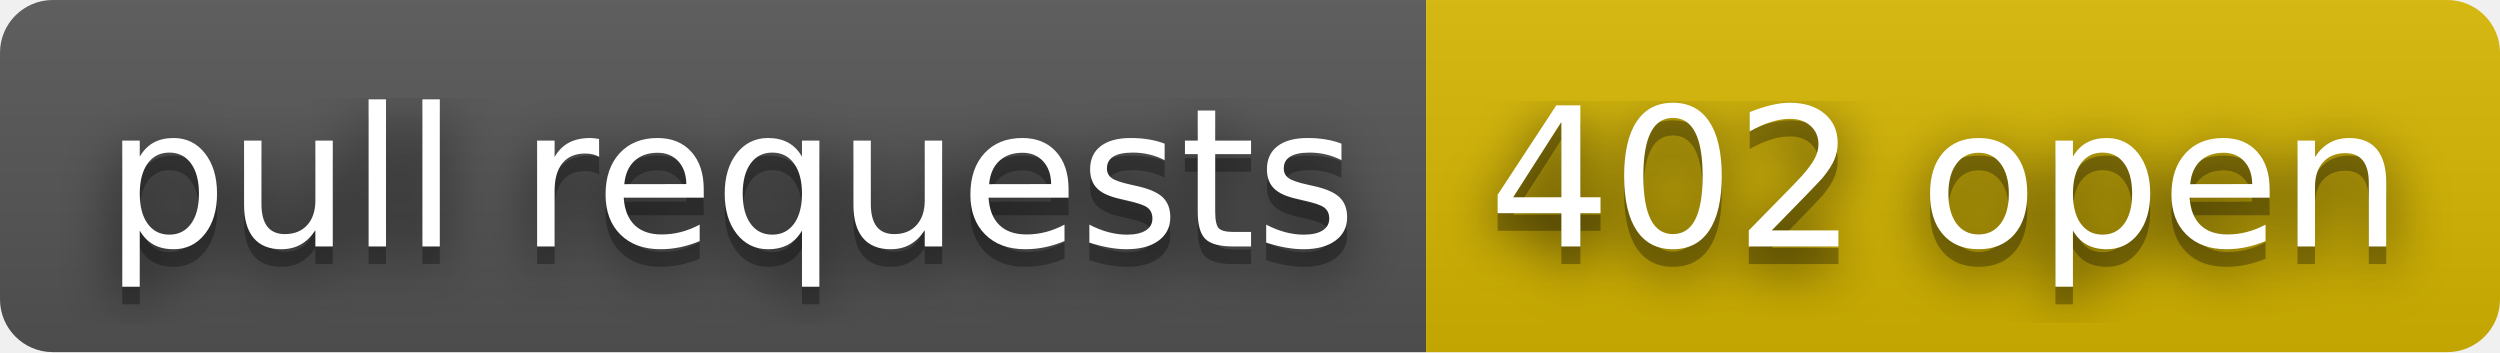
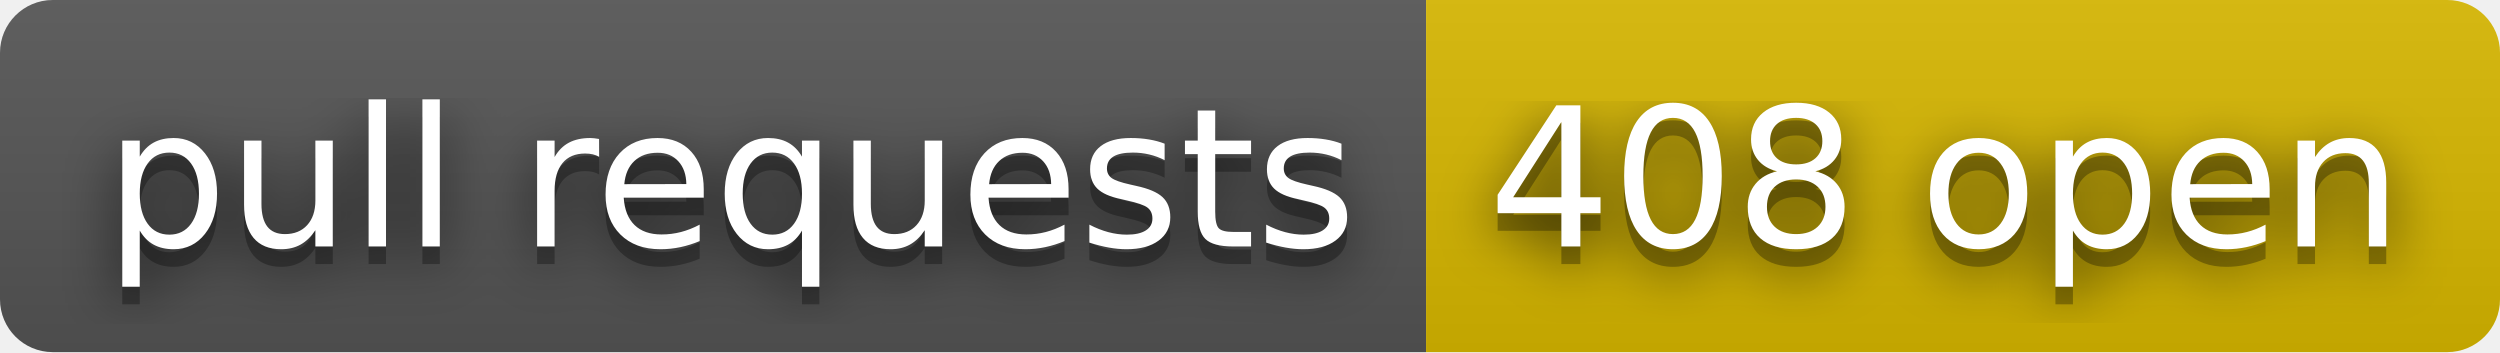
- <svg xmlns="http://www.w3.org/2000/svg" width="142" height="20" role="img" aria-label="pull requests: 402 open">
+ <svg xmlns="http://www.w3.org/2000/svg" width="142" height="20" role="img" aria-label="pull requests: 408 open">
  <filter id="blur">
    <feGaussianBlur stdDeviation="16" />
  </filter>
  <linearGradient id="s" x2="0" y2="100%">
    <stop offset="0" stop-color="#bbb" stop-opacity=".1" />
    <stop offset="1" stop-opacity=".1" />
  </linearGradient>
  <clipPath id="r">
    <rect width="142" height="20" rx="3" />
  </clipPath>
  <g clip-path="url(#r)">
    <rect width="81" height="20" fill="#555" />
    <rect x="81" width="61" height="20" fill="#d8b800" />
    <rect width="142" height="20" fill="url(#s)" />
  </g>
  <g fill="#fff" text-anchor="middle" font-family="Verdana,Geneva,DejaVu Sans,sans-serif" text-rendering="geometricPrecision" font-size="110">
    <g transform="scale(.1)">
      <g aria-hidden="true" fill="#010101">
        <text x="415" y="150" fill-opacity=".8" filter="url(#blur)" textLength="710">pull requests</text>
        <text x="415" y="150" fill-opacity=".3" textLength="710">pull requests</text>
      </g>
      <text x="415" y="140" textLength="710">pull requests</text>
    </g>
    <g transform="scale(.1)">
      <g aria-hidden="true" fill="#010101">
-         <text x="1105" y="150" fill-opacity=".8" filter="url(#blur)" textLength="510">402 open</text>
-         <text x="1105" y="150" fill-opacity=".3" textLength="510">402 open</text>
+         <text x="1105" y="150" fill-opacity=".8" filter="url(#blur)" textLength="510">408 open</text>
+         <text x="1105" y="150" fill-opacity=".3" textLength="510">408 open</text>
      </g>
-       <text x="1105" y="140" textLength="510">402 open</text>
+       <text x="1105" y="140" textLength="510">408 open</text>
    </g>
  </g>
</svg>
